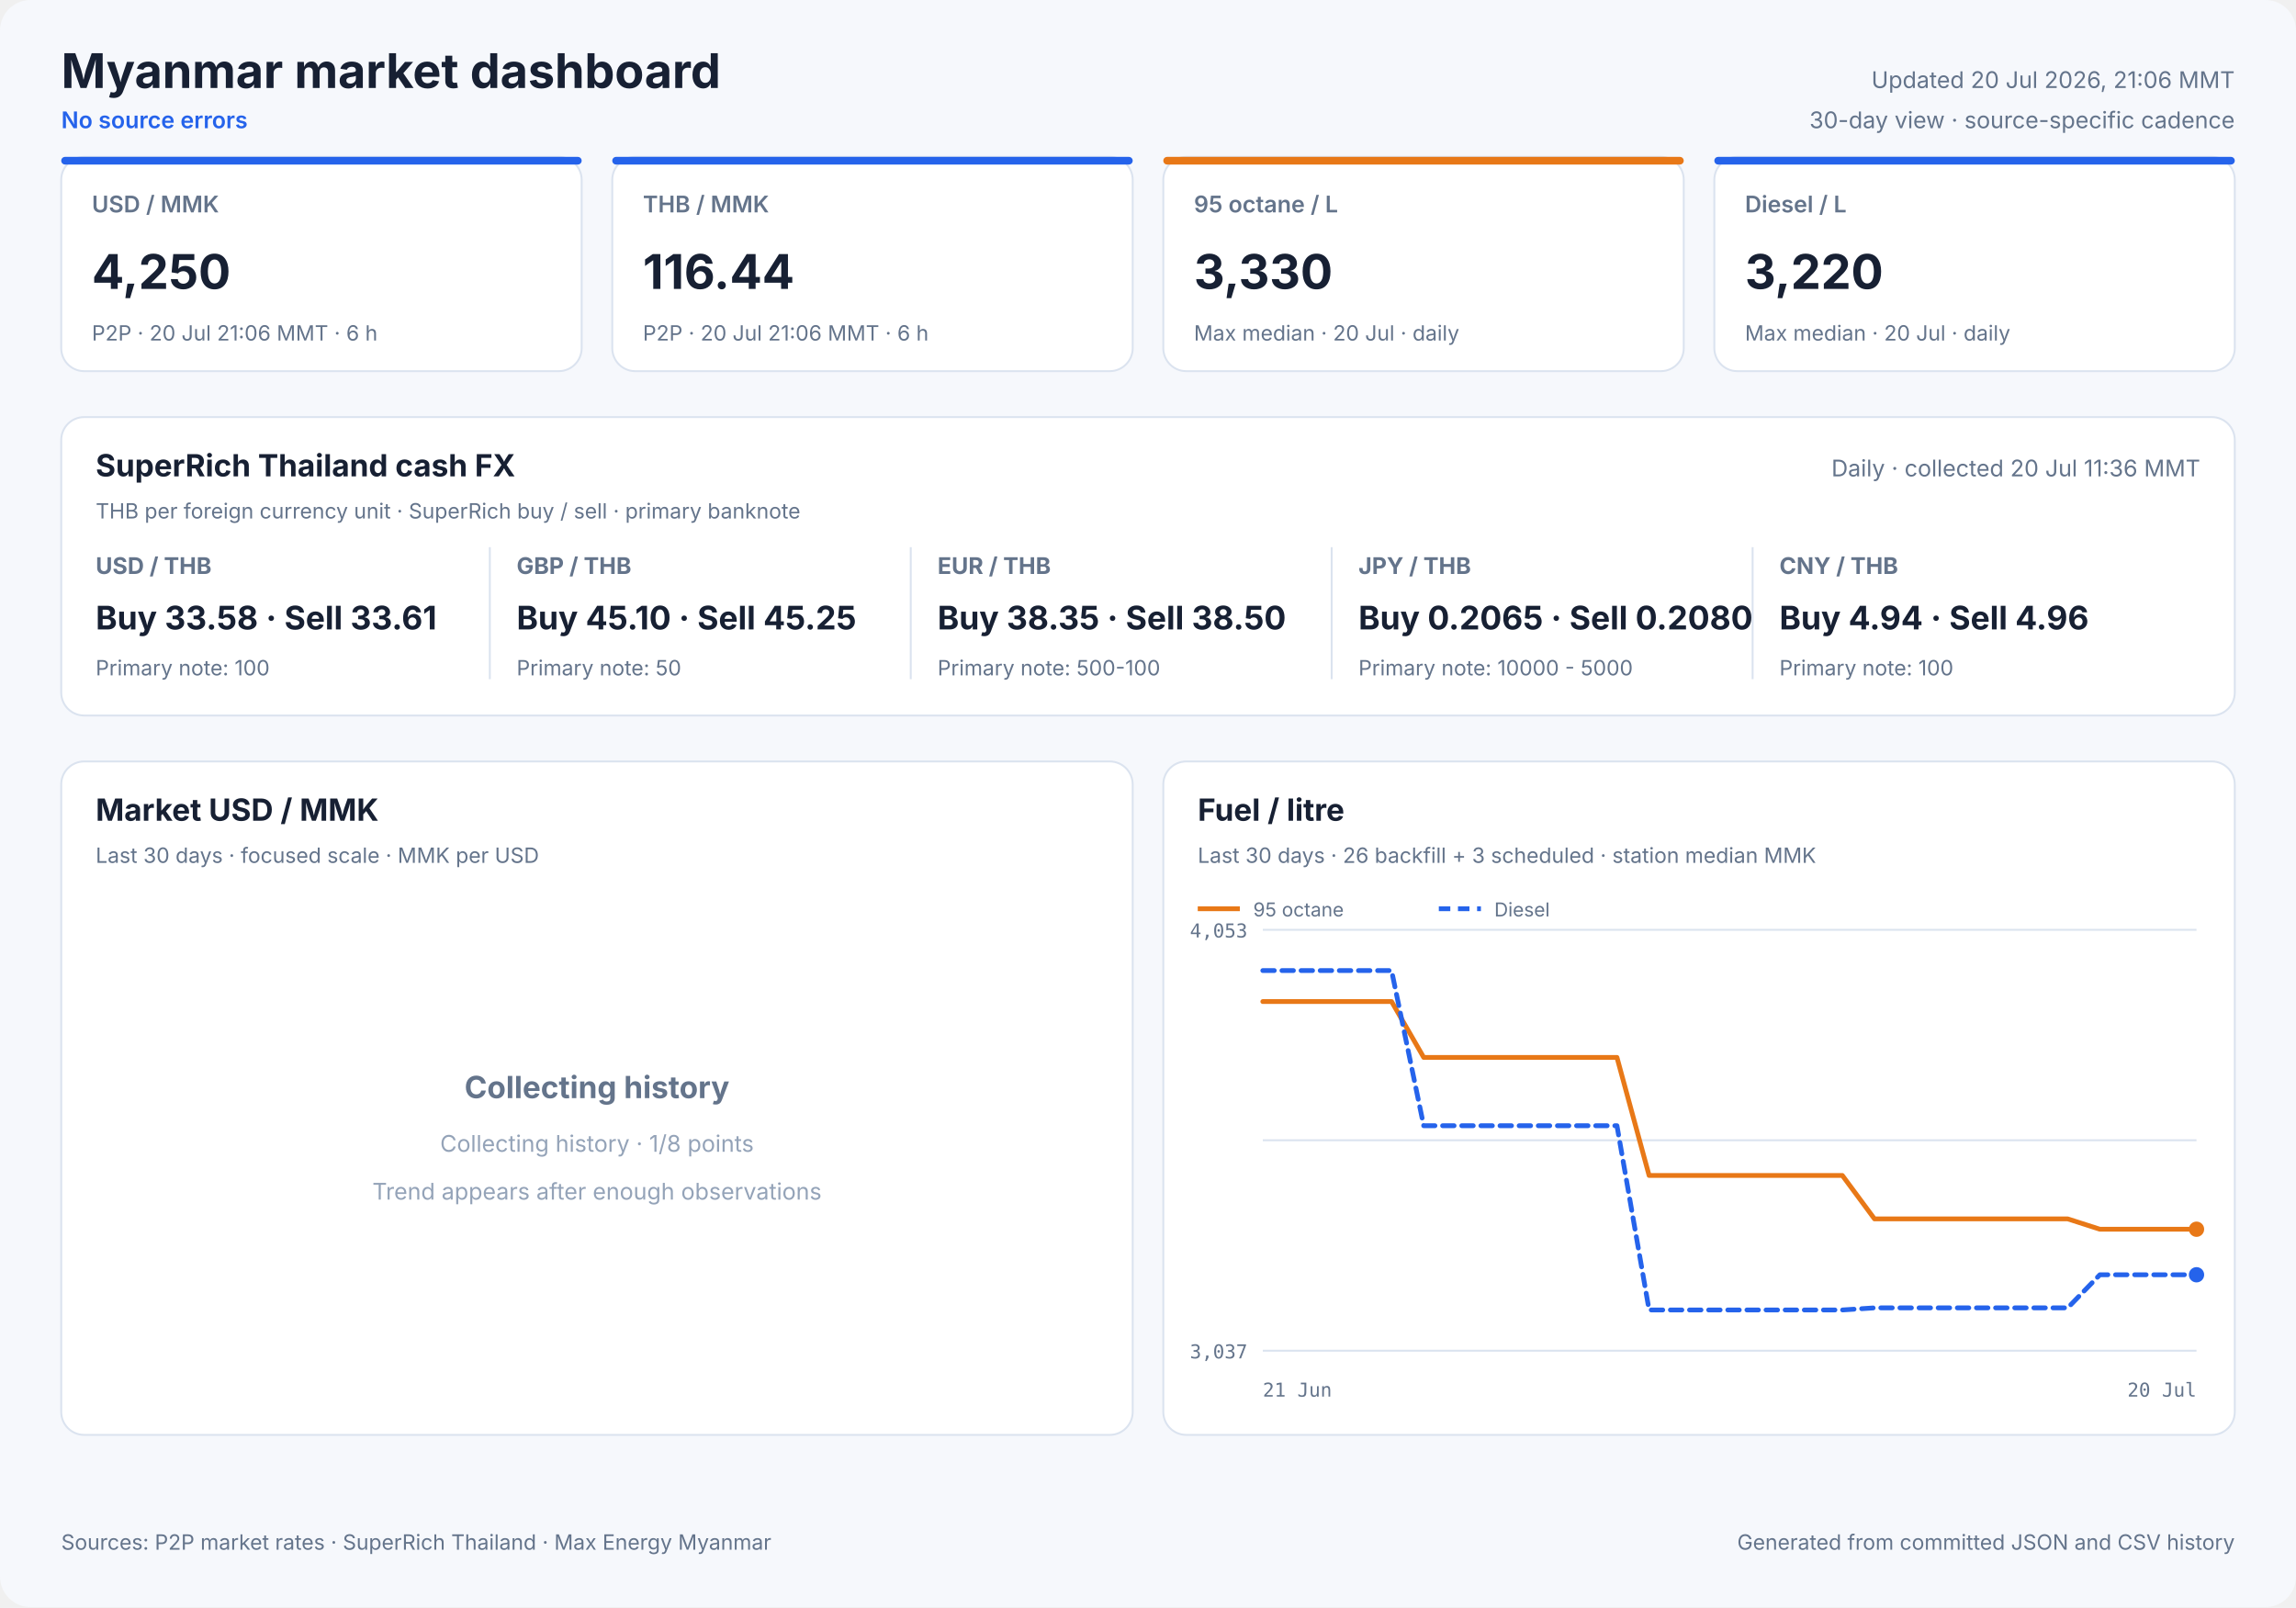
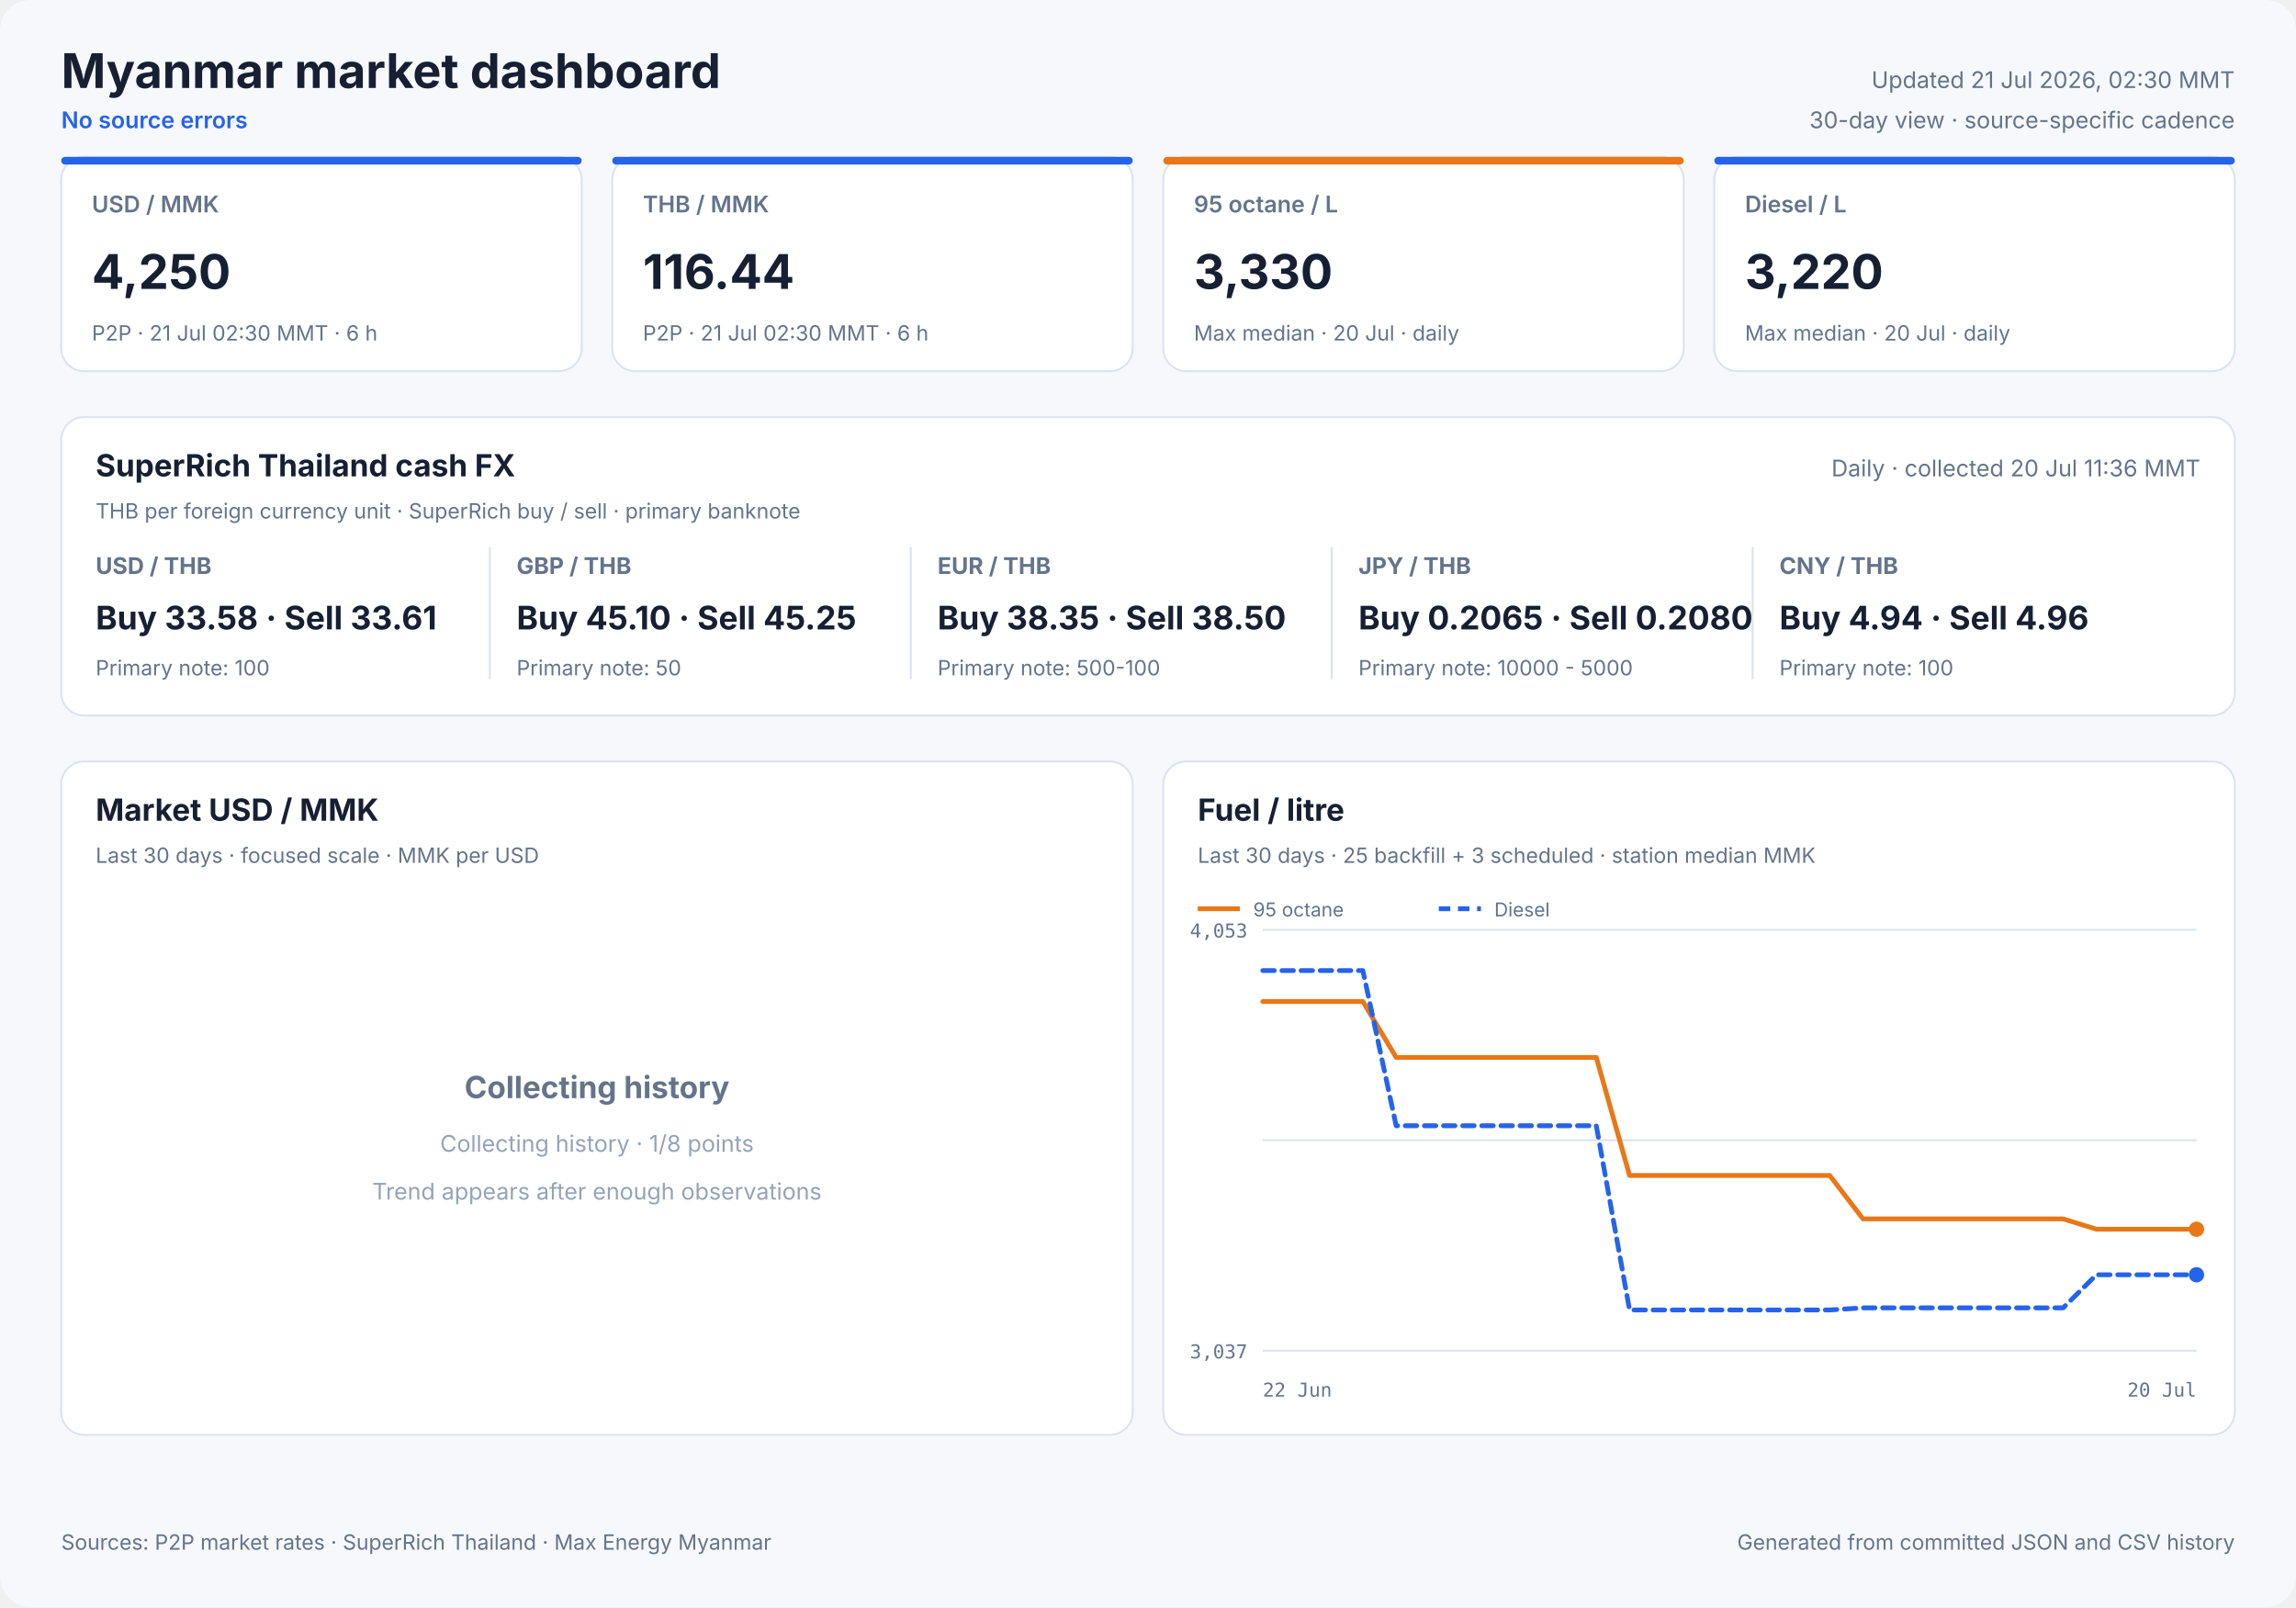
<svg xmlns="http://www.w3.org/2000/svg" width="1200" height="840" viewBox="0 0 1200 840" role="img">
  <style>
            text { font-family: Inter, ui-sans-serif, system-ui, -apple-system, sans-serif; fill: #172033; }
            .panel { fill: #ffffff; stroke: #dbe3ef; stroke-width: 1; }
            .title { font-size: 25px; font-weight: 700; }
            .freshness { font-size: 12px; fill: #64748b; }
            .status { font-size: 12px; fill: #2563eb; font-weight: 600; }
            .card-label { font-size: 12px; fill: #64748b; font-weight: 600; }
            .card-value { font-size: 25px; font-weight: 700; }
            .card-note { font-size: 11px; fill: #64748b; }
            .cash-pair { font-size: 12px; fill: #64748b; font-weight: 650; }
            .cash-value { font-size: 17px; font-weight: 700; }
            .cash-note { font-size: 11px; fill: #64748b; }
            .panel-title { font-size: 16px; font-weight: 700; }
            .panel-subtitle { font-size: 11px; fill: #64748b; }
            .empty-title { font-size: 16px; font-weight: 650; fill: #64748b; }
            .empty-note { font-size: 12px; fill: #94a3b8; }
            .axis { font-size: 10px; fill: #64748b; font-family: ui-monospace, SFMono-Regular, monospace; }
            .legend { font-size: 10px; fill: #64748b; }
            .grid { stroke: #dbe3ef; stroke-width: 1; }
            .footer { font-size: 11px; fill: #64748b; }
        </style>
  <rect width="1200" height="840" rx="16" fill="#f6f8fc" />
  <text x="32" y="46" class="title" text-anchor="start">Myanmar market dashboard</text>
  <text x="32" y="67" class="status" text-anchor="start">No source errors</text>
-   <text x="1168" y="46" class="freshness" text-anchor="end">Updated 20 Jul 2026, 21:06 MMT</text>
+   <text x="1168" y="46" class="freshness" text-anchor="end">Updated 21 Jul 2026, 02:30 MMT</text>
  <text x="1168" y="67" class="freshness" text-anchor="end">30-day view · source-specific cadence</text>
  <rect x="32" y="82" width="272" height="112" rx="12" class="panel" />
  <rect x="32" y="82" width="272" height="4" rx="2" fill="#2563eb" />
  <text x="48" y="111" class="card-label" text-anchor="start">USD / MMK</text>
  <text x="48" y="151" class="card-value" text-anchor="start">4,250</text>
-   <text x="48" y="178" class="card-note" text-anchor="start">P2P · 20 Jul 21:06 MMT · 6 h</text>
+   <text x="48" y="178" class="card-note" text-anchor="start">P2P · 21 Jul 02:30 MMT · 6 h</text>
  <rect x="320" y="82" width="272" height="112" rx="12" class="panel" />
  <rect x="320" y="82" width="272" height="4" rx="2" fill="#2563eb" />
  <text x="336" y="111" class="card-label" text-anchor="start">THB / MMK</text>
  <text x="336" y="151" class="card-value" text-anchor="start">116.44</text>
-   <text x="336" y="178" class="card-note" text-anchor="start">P2P · 20 Jul 21:06 MMT · 6 h</text>
+   <text x="336" y="178" class="card-note" text-anchor="start">P2P · 21 Jul 02:30 MMT · 6 h</text>
  <rect x="608" y="82" width="272" height="112" rx="12" class="panel" />
  <rect x="608" y="82" width="272" height="4" rx="2" fill="#e87817" />
  <text x="624" y="111" class="card-label" text-anchor="start">95 octane / L</text>
  <text x="624" y="151" class="card-value" text-anchor="start">3,330</text>
  <text x="624" y="178" class="card-note" text-anchor="start">Max median · 20 Jul · daily</text>
  <rect x="896" y="82" width="272" height="112" rx="12" class="panel" />
  <rect x="896" y="82" width="272" height="4" rx="2" fill="#2563eb" />
  <text x="912" y="111" class="card-label" text-anchor="start">Diesel / L</text>
  <text x="912" y="151" class="card-value" text-anchor="start">3,220</text>
  <text x="912" y="178" class="card-note" text-anchor="start">Max median · 20 Jul · daily</text>
  <rect x="32" y="218" width="1136" height="156" rx="12" class="panel" />
  <text x="50" y="249" class="panel-title" text-anchor="start">SuperRich Thailand cash FX</text>
  <text x="50" y="271" class="panel-subtitle" text-anchor="start">THB per foreign currency unit · SuperRich buy / sell · primary banknote</text>
  <text x="1150" y="249" class="freshness" text-anchor="end">Daily · collected 20 Jul 11:36 MMT</text>
  <text x="50" y="300" class="cash-pair" text-anchor="start">USD / THB</text>
  <text x="50" y="329" class="cash-value" text-anchor="start">Buy 33.58 · Sell 33.61</text>
  <text x="50" y="353" class="cash-note" text-anchor="start">Primary note: 100</text>
  <line x1="256" y1="286" x2="256" y2="355" class="grid" />
  <text x="270" y="300" class="cash-pair" text-anchor="start">GBP / THB</text>
  <text x="270" y="329" class="cash-value" text-anchor="start">Buy 45.10 · Sell 45.25</text>
  <text x="270" y="353" class="cash-note" text-anchor="start">Primary note: 50</text>
  <line x1="476" y1="286" x2="476" y2="355" class="grid" />
  <text x="490" y="300" class="cash-pair" text-anchor="start">EUR / THB</text>
  <text x="490" y="329" class="cash-value" text-anchor="start">Buy 38.35 · Sell 38.50</text>
  <text x="490" y="353" class="cash-note" text-anchor="start">Primary note: 500-100</text>
  <line x1="696" y1="286" x2="696" y2="355" class="grid" />
  <text x="710" y="300" class="cash-pair" text-anchor="start">JPY / THB</text>
  <text x="710" y="329" class="cash-value" text-anchor="start">Buy 0.2065 · Sell 0.2080</text>
  <text x="710" y="353" class="cash-note" text-anchor="start">Primary note: 10000 - 5000</text>
  <line x1="916" y1="286" x2="916" y2="355" class="grid" />
  <text x="930" y="300" class="cash-pair" text-anchor="start">CNY / THB</text>
  <text x="930" y="329" class="cash-value" text-anchor="start">Buy 4.94 · Sell 4.96</text>
  <text x="930" y="353" class="cash-note" text-anchor="start">Primary note: 100</text>
  <rect x="32" y="398" width="560" height="352" rx="12" class="panel" />
  <text x="50" y="429" class="panel-title" text-anchor="start">Market USD / MMK</text>
  <text x="50" y="451" class="panel-subtitle" text-anchor="start">Last 30 days · focused scale · MMK per USD</text>
  <text x="312.0" y="574" class="empty-title" text-anchor="middle">Collecting history</text>
  <text x="312.0" y="602" class="empty-note" text-anchor="middle">Collecting history · 1/8 points</text>
  <text x="312.0" y="627" class="empty-note" text-anchor="middle">Trend appears after enough observations</text>
  <rect x="608" y="398" width="560" height="352" rx="12" class="panel" />
  <text x="626" y="429" class="panel-title" text-anchor="start">Fuel / litre</text>
-   <text x="626" y="451" class="panel-subtitle" text-anchor="start">Last 30 days · 26 backfill + 3 scheduled · station median MMK</text>
+   <text x="626" y="451" class="panel-subtitle" text-anchor="start">Last 30 days · 25 backfill + 3 scheduled · station median MMK</text>
  <line x1="660" y1="486.0" x2="1148" y2="486.0" class="grid" />
  <line x1="660" y1="596.0" x2="1148" y2="596.0" class="grid" />
  <line x1="660" y1="706.0" x2="1148" y2="706.0" class="grid" />
  <text x="652" y="490" class="axis" text-anchor="end">4,053</text>
  <text x="652" y="710" class="axis" text-anchor="end">3,037</text>
-   <text x="660" y="730" class="axis" text-anchor="start">21 Jun</text>
+   <text x="660" y="730" class="axis" text-anchor="start">22 Jun</text>
  <text x="1148" y="730" class="axis" text-anchor="end">20 Jul</text>
-   <polyline points="660.0,523.5 676.8,523.5 693.7,523.5 710.5,523.5 727.3,523.5 744.1,552.7 761.0,552.7 777.8,552.7 794.6,552.7 811.4,552.7 828.3,552.7 845.1,552.7 861.9,614.4 878.8,614.4 895.6,614.4 912.4,614.4 929.2,614.4 946.1,614.4 962.9,614.4 979.7,637.1 996.6,637.1 1013.4,637.1 1030.2,637.1 1047.0,637.1 1063.9,637.1 1080.7,637.1 1097.5,642.5 1114.3,642.5 1148.0,642.5" fill="none" stroke="#e87817" stroke-width="2.5" stroke-linecap="round" stroke-linejoin="round" />
+   <polyline points="660.0,523.5 677.4,523.5 694.9,523.5 712.3,523.5 729.7,552.7 747.1,552.7 764.6,552.7 782.0,552.7 799.4,552.7 816.9,552.7 834.3,552.7 851.7,614.4 869.1,614.4 886.6,614.4 904.0,614.4 921.4,614.4 938.9,614.4 956.3,614.4 973.7,637.1 991.1,637.1 1008.6,637.1 1026.0,637.1 1043.4,637.1 1060.9,637.1 1078.3,637.1 1095.7,642.5 1113.1,642.5 1148.0,642.5" fill="none" stroke="#e87817" stroke-width="2.5" stroke-linecap="round" stroke-linejoin="round" />
  <circle cx="1148.0" cy="642.5" r="4" fill="#e87817" />
  <line x1="626" y1="475" x2="648" y2="475" stroke="#e87817" stroke-width="2.5" />
  <text x="655" y="479" class="legend" text-anchor="start">95 octane</text>
-   <polyline points="660.0,507.3 676.8,507.3 693.7,507.3 710.5,507.3 727.3,507.3 744.1,588.4 761.0,588.4 777.8,588.4 794.6,588.4 811.4,588.4 828.3,588.4 845.1,588.4 861.9,684.7 878.8,684.7 895.6,684.7 912.4,684.7 929.2,684.7 946.1,684.7 962.9,684.7 979.7,683.6 996.6,683.6 1013.4,683.6 1030.2,683.6 1047.0,683.6 1063.9,683.6 1080.7,683.6 1097.5,666.3 1114.3,666.3 1148.0,666.3" fill="none" stroke="#2563eb" stroke-width="2.5" stroke-linecap="round" stroke-linejoin="round" stroke-dasharray="6 4" />
+   <polyline points="660.0,507.3 677.4,507.3 694.9,507.3 712.3,507.3 729.7,588.4 747.1,588.4 764.6,588.4 782.0,588.4 799.4,588.4 816.9,588.4 834.3,588.4 851.7,684.7 869.1,684.7 886.6,684.7 904.0,684.7 921.4,684.7 938.9,684.7 956.3,684.7 973.7,683.6 991.1,683.6 1008.6,683.6 1026.0,683.6 1043.4,683.6 1060.9,683.6 1078.3,683.6 1095.7,666.3 1113.1,666.3 1148.0,666.3" fill="none" stroke="#2563eb" stroke-width="2.5" stroke-linecap="round" stroke-linejoin="round" stroke-dasharray="6 4" />
  <circle cx="1148.0" cy="666.3" r="4" fill="#2563eb" />
  <line x1="752" y1="475" x2="774" y2="475" stroke="#2563eb" stroke-width="2.5" stroke-dasharray="6 4" />
  <text x="781" y="479" class="legend" text-anchor="start">Diesel</text>
  <text x="32" y="810" class="footer" text-anchor="start">Sources: P2P market rates · SuperRich Thailand · Max Energy Myanmar</text>
  <text x="1168" y="810" class="footer" text-anchor="end">Generated from committed JSON and CSV history</text>
</svg>
